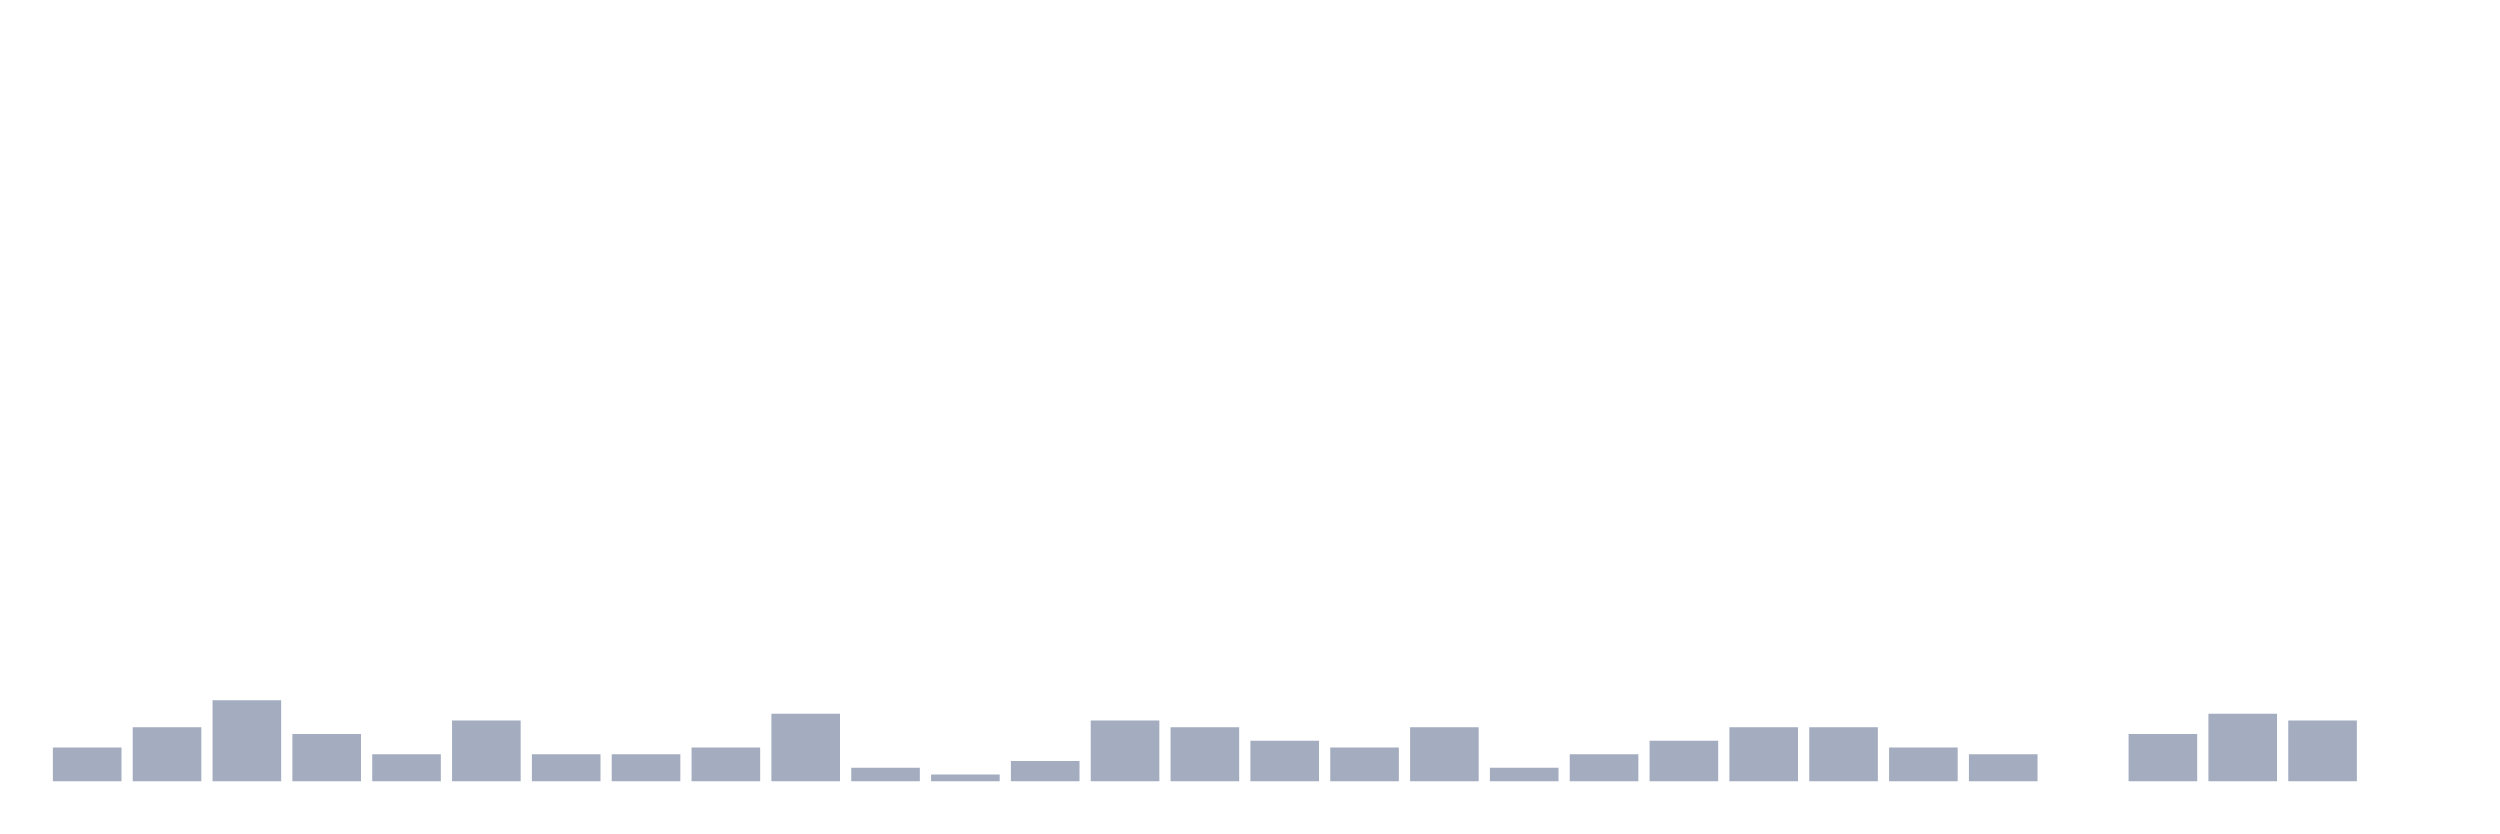
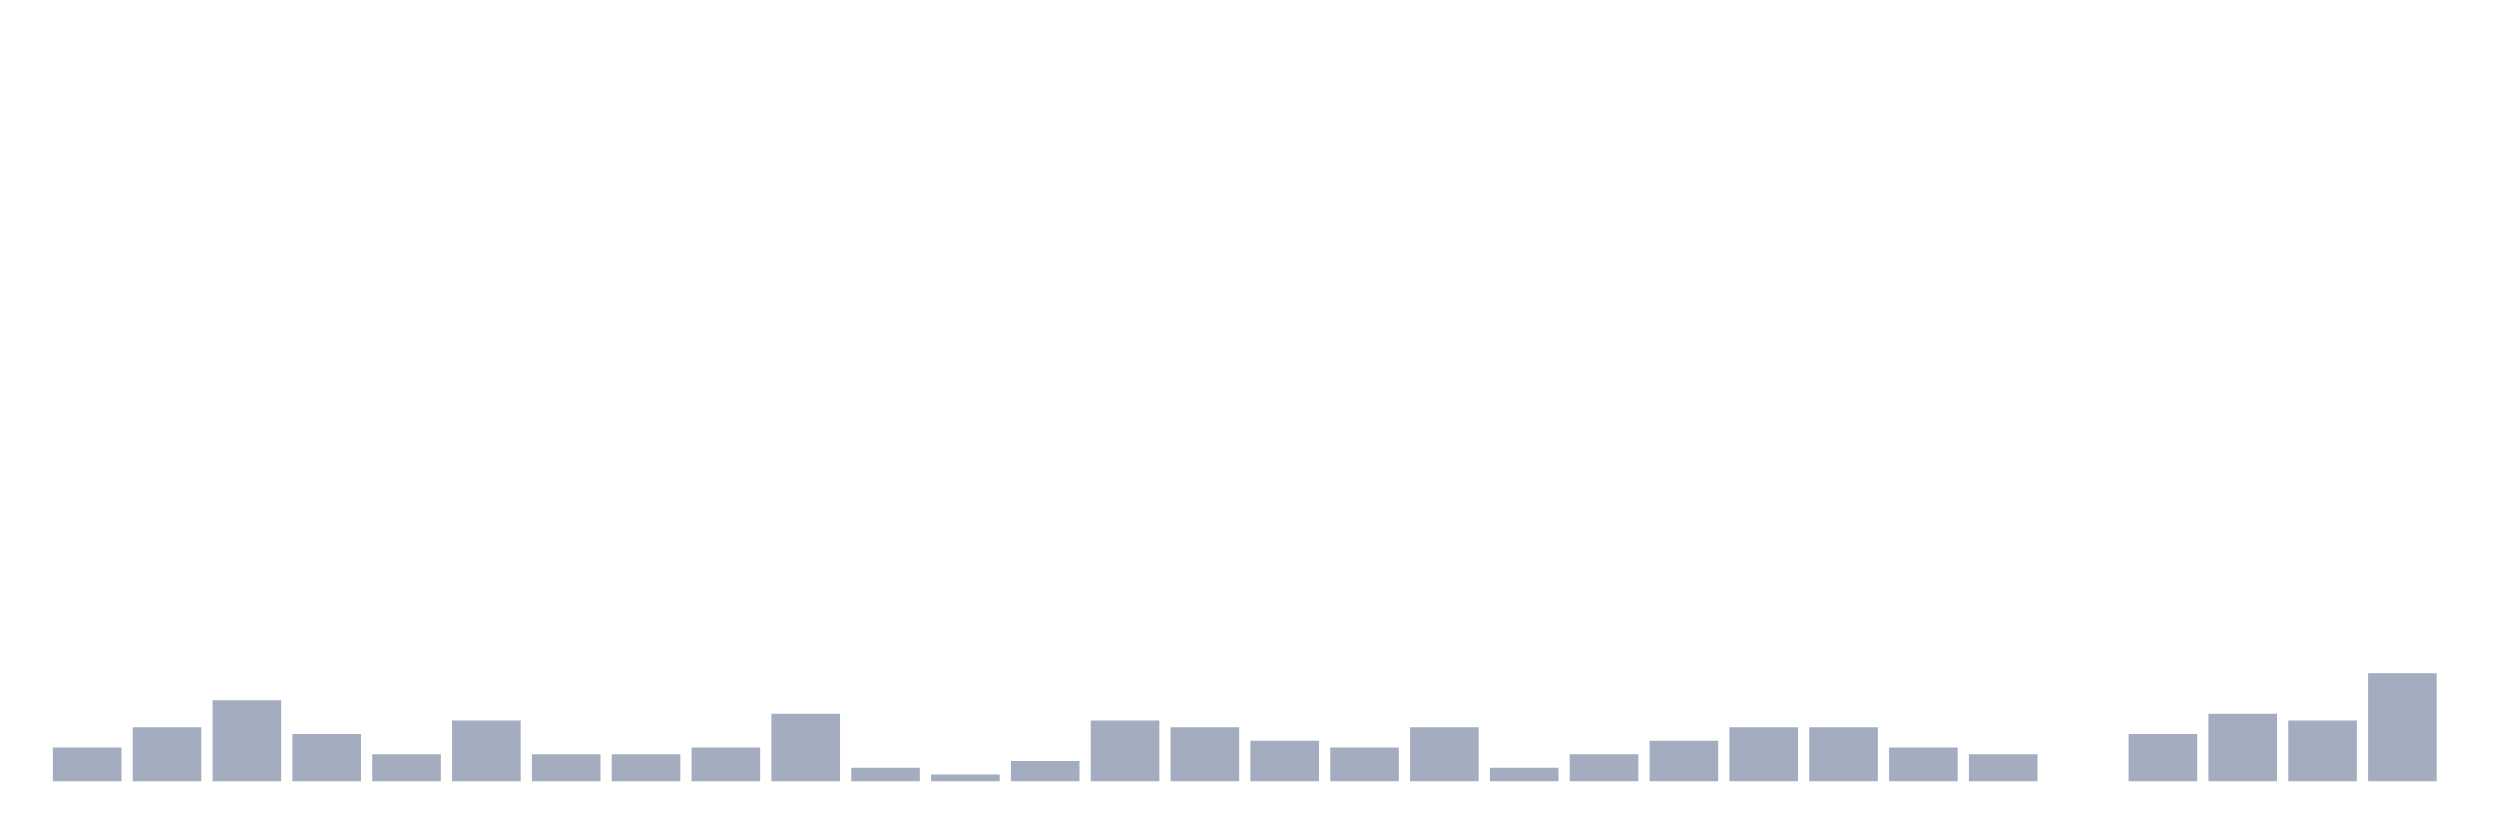
<svg xmlns="http://www.w3.org/2000/svg" viewBox="0 0 480 160">
  <g transform="translate(10,10)">
    <rect class="bar" x="0.153" width="13.175" y="133.519" height="6.481" fill="rgb(164,173,192)" />
    <rect class="bar" x="15.482" width="13.175" y="129.63" height="10.37" fill="rgb(164,173,192)" />
    <rect class="bar" x="30.81" width="13.175" y="124.444" height="15.556" fill="rgb(164,173,192)" />
    <rect class="bar" x="46.138" width="13.175" y="130.926" height="9.074" fill="rgb(164,173,192)" />
    <rect class="bar" x="61.466" width="13.175" y="134.815" height="5.185" fill="rgb(164,173,192)" />
    <rect class="bar" x="76.794" width="13.175" y="128.333" height="11.667" fill="rgb(164,173,192)" />
    <rect class="bar" x="92.123" width="13.175" y="134.815" height="5.185" fill="rgb(164,173,192)" />
    <rect class="bar" x="107.451" width="13.175" y="134.815" height="5.185" fill="rgb(164,173,192)" />
    <rect class="bar" x="122.779" width="13.175" y="133.519" height="6.481" fill="rgb(164,173,192)" />
    <rect class="bar" x="138.107" width="13.175" y="127.037" height="12.963" fill="rgb(164,173,192)" />
    <rect class="bar" x="153.436" width="13.175" y="137.407" height="2.593" fill="rgb(164,173,192)" />
    <rect class="bar" x="168.764" width="13.175" y="138.704" height="1.296" fill="rgb(164,173,192)" />
    <rect class="bar" x="184.092" width="13.175" y="136.111" height="3.889" fill="rgb(164,173,192)" />
    <rect class="bar" x="199.42" width="13.175" y="128.333" height="11.667" fill="rgb(164,173,192)" />
    <rect class="bar" x="214.748" width="13.175" y="129.63" height="10.37" fill="rgb(164,173,192)" />
    <rect class="bar" x="230.077" width="13.175" y="132.222" height="7.778" fill="rgb(164,173,192)" />
    <rect class="bar" x="245.405" width="13.175" y="133.519" height="6.481" fill="rgb(164,173,192)" />
    <rect class="bar" x="260.733" width="13.175" y="129.63" height="10.37" fill="rgb(164,173,192)" />
    <rect class="bar" x="276.061" width="13.175" y="137.407" height="2.593" fill="rgb(164,173,192)" />
    <rect class="bar" x="291.39" width="13.175" y="134.815" height="5.185" fill="rgb(164,173,192)" />
    <rect class="bar" x="306.718" width="13.175" y="132.222" height="7.778" fill="rgb(164,173,192)" />
    <rect class="bar" x="322.046" width="13.175" y="129.63" height="10.37" fill="rgb(164,173,192)" />
    <rect class="bar" x="337.374" width="13.175" y="129.63" height="10.37" fill="rgb(164,173,192)" />
    <rect class="bar" x="352.702" width="13.175" y="133.519" height="6.481" fill="rgb(164,173,192)" />
    <rect class="bar" x="368.031" width="13.175" y="134.815" height="5.185" fill="rgb(164,173,192)" />
    <rect class="bar" x="383.359" width="13.175" y="140" height="0" fill="rgb(164,173,192)" />
    <rect class="bar" x="398.687" width="13.175" y="130.926" height="9.074" fill="rgb(164,173,192)" />
    <rect class="bar" x="414.015" width="13.175" y="127.037" height="12.963" fill="rgb(164,173,192)" />
    <rect class="bar" x="429.344" width="13.175" y="128.333" height="11.667" fill="rgb(164,173,192)" />
-     <rect class="bar" x="444.672" width="13.175" y="140" height="0" fill="rgb(164,173,192)" />
+     <rect class="bar" x="444.672" width="13.175" y="119.259" height="20.741" fill="rgb(164,173,192)" />
  </g>
</svg>
